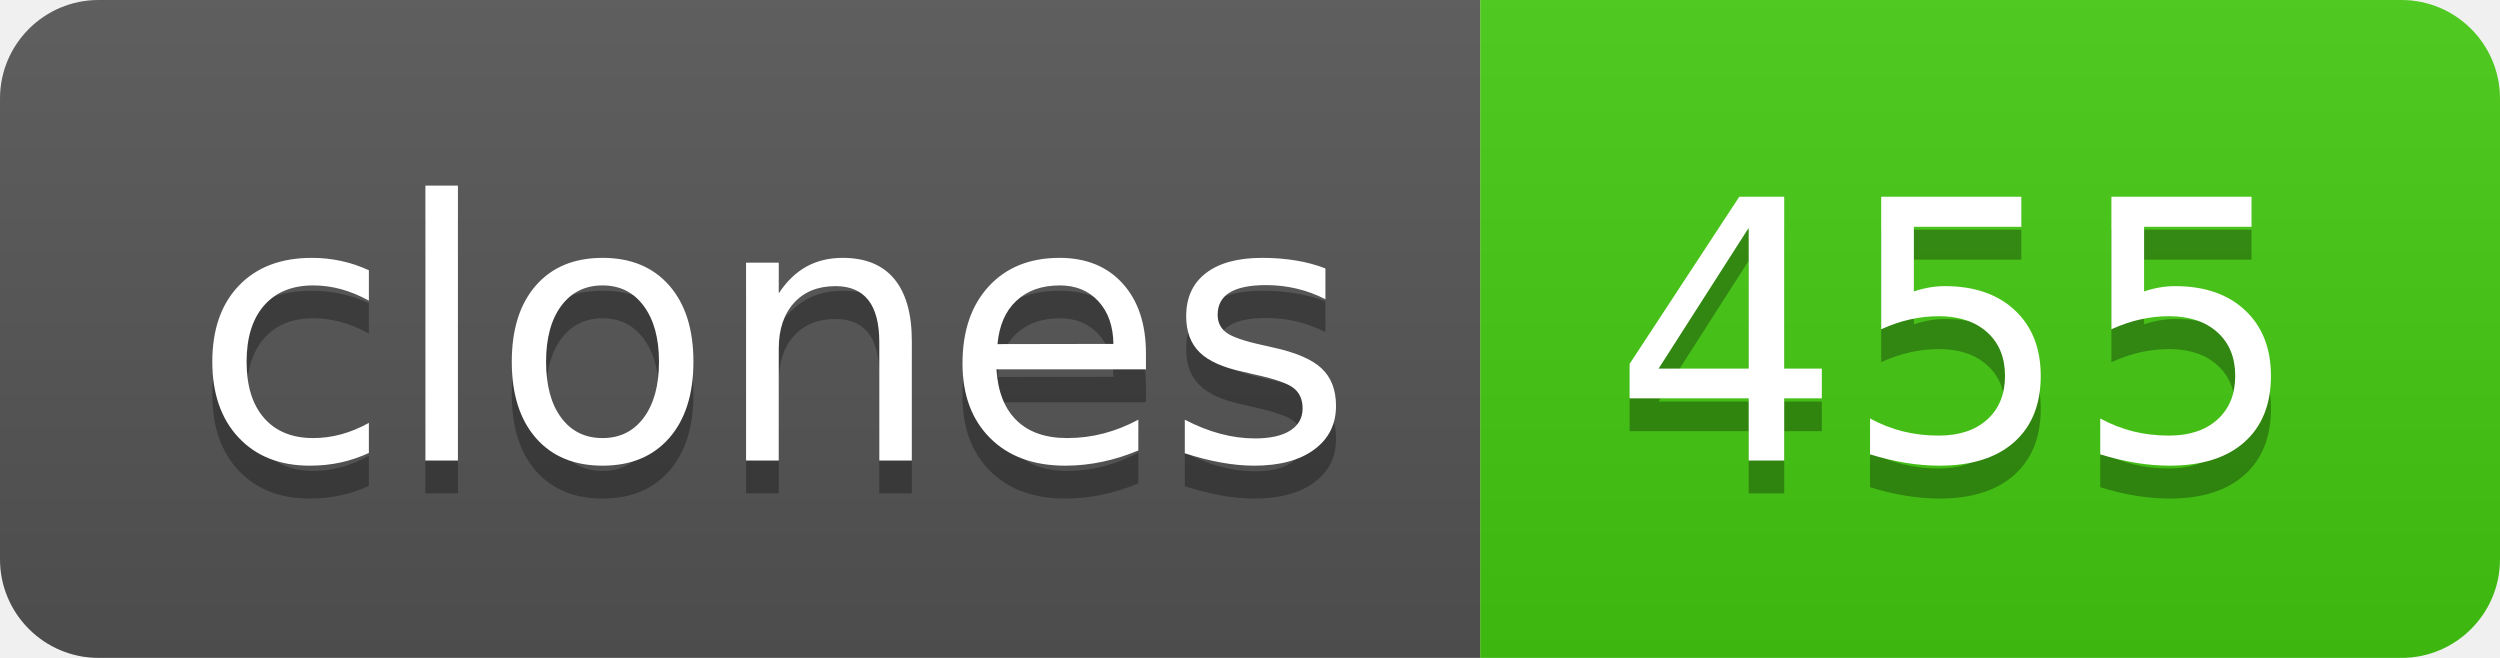
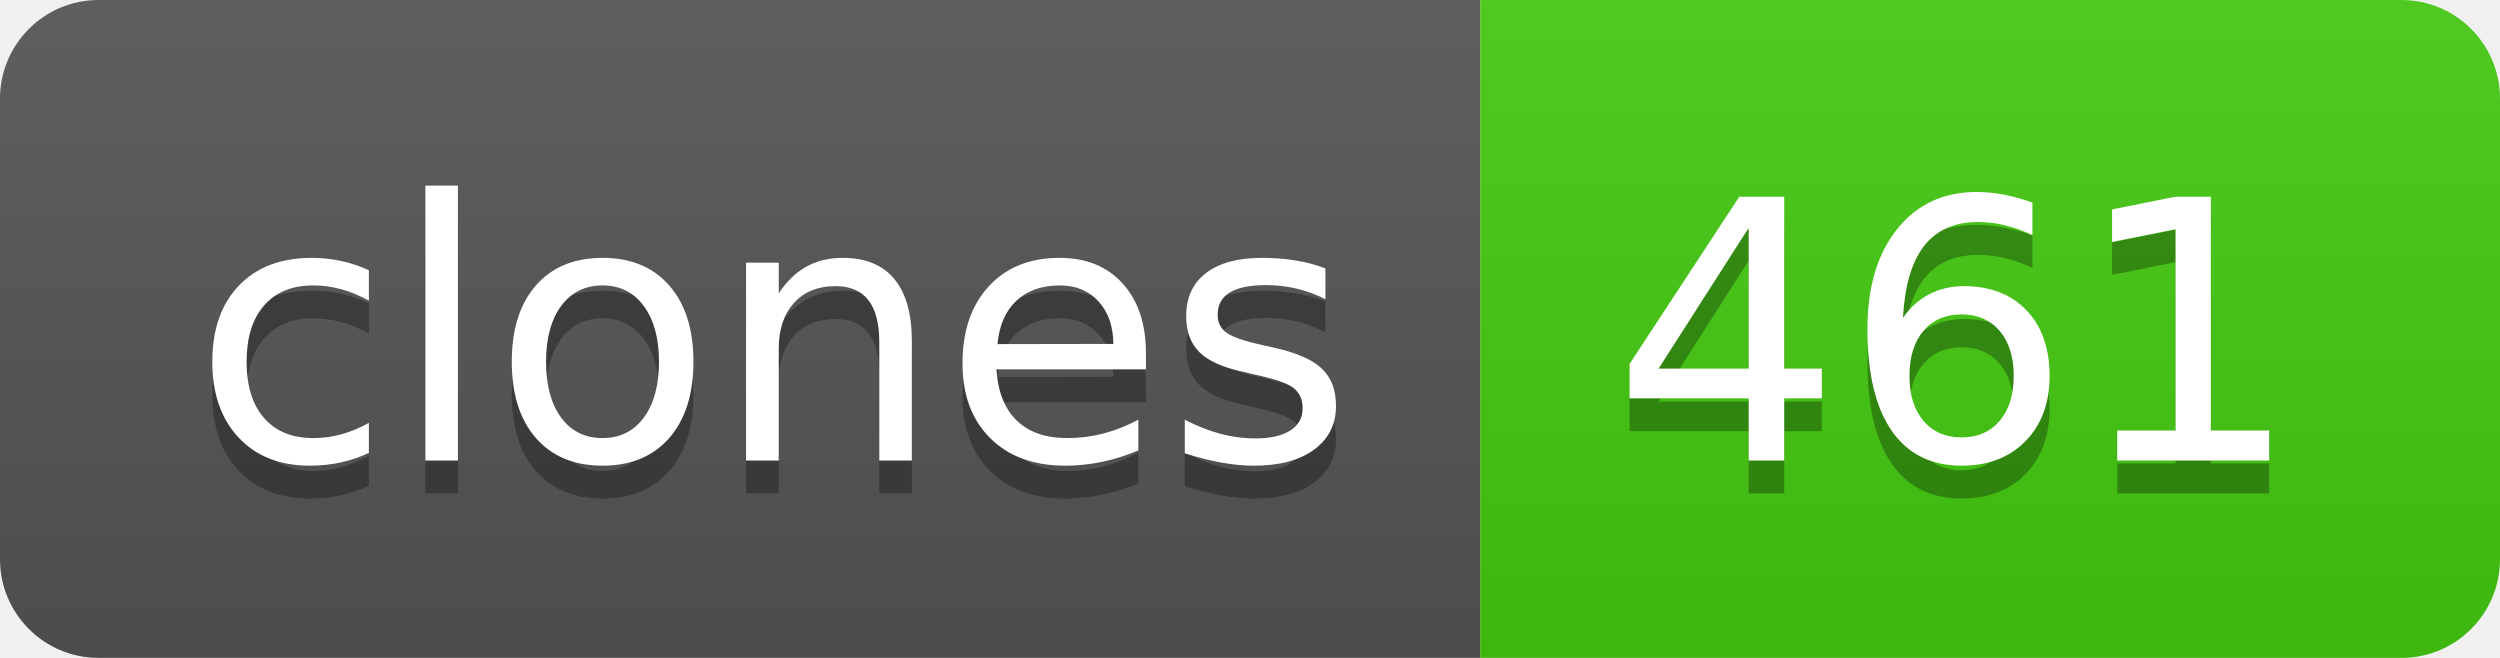
- <svg xmlns="http://www.w3.org/2000/svg" width="76" height="20" role="img" aria-label="clones: 455">
+ <svg xmlns="http://www.w3.org/2000/svg" width="76" height="20" role="img" aria-label="clones: 461">
  <linearGradient id="s" x2="0" y2="100%">
    <stop offset="0" stop-color="#bbb" stop-opacity=".1" />
    <stop offset="1" stop-opacity=".1" />
  </linearGradient>
  <clipPath id="r">
    <rect width="76" height="20" rx="3" fill="#fff" />
  </clipPath>
  <g clip-path="url(#r)">
    <rect width="45" height="20" fill="#555" />
    <rect x="45" width="31" height="20" fill="#4c1" />
    <rect width="76" height="20" fill="url(#s)" />
  </g>
  <g fill="#fff" text-anchor="middle" font-family="Verdana,Geneva,DejaVu Sans,sans-serif" text-rendering="geometricPrecision" font-size="110">
    <text aria-hidden="true" x="235" y="150" fill="#010101" fill-opacity=".3" transform="scale(.1)" textLength="350">clones</text>
    <text x="235" y="140" transform="scale(.1)" fill="#fff" textLength="350">clones</text>
-     <text aria-hidden="true" x="595" y="150" fill="#010101" fill-opacity=".3" transform="scale(.1)" textLength="210">455</text>
-     <text x="595" y="140" transform="scale(.1)" fill="#fff" textLength="210">455</text>
+     <text aria-hidden="true" x="595" y="150" fill="#010101" fill-opacity=".3" transform="scale(.1)" textLength="210">461</text>
+     <text x="595" y="140" transform="scale(.1)" fill="#fff" textLength="210">461</text>
  </g>
</svg>
